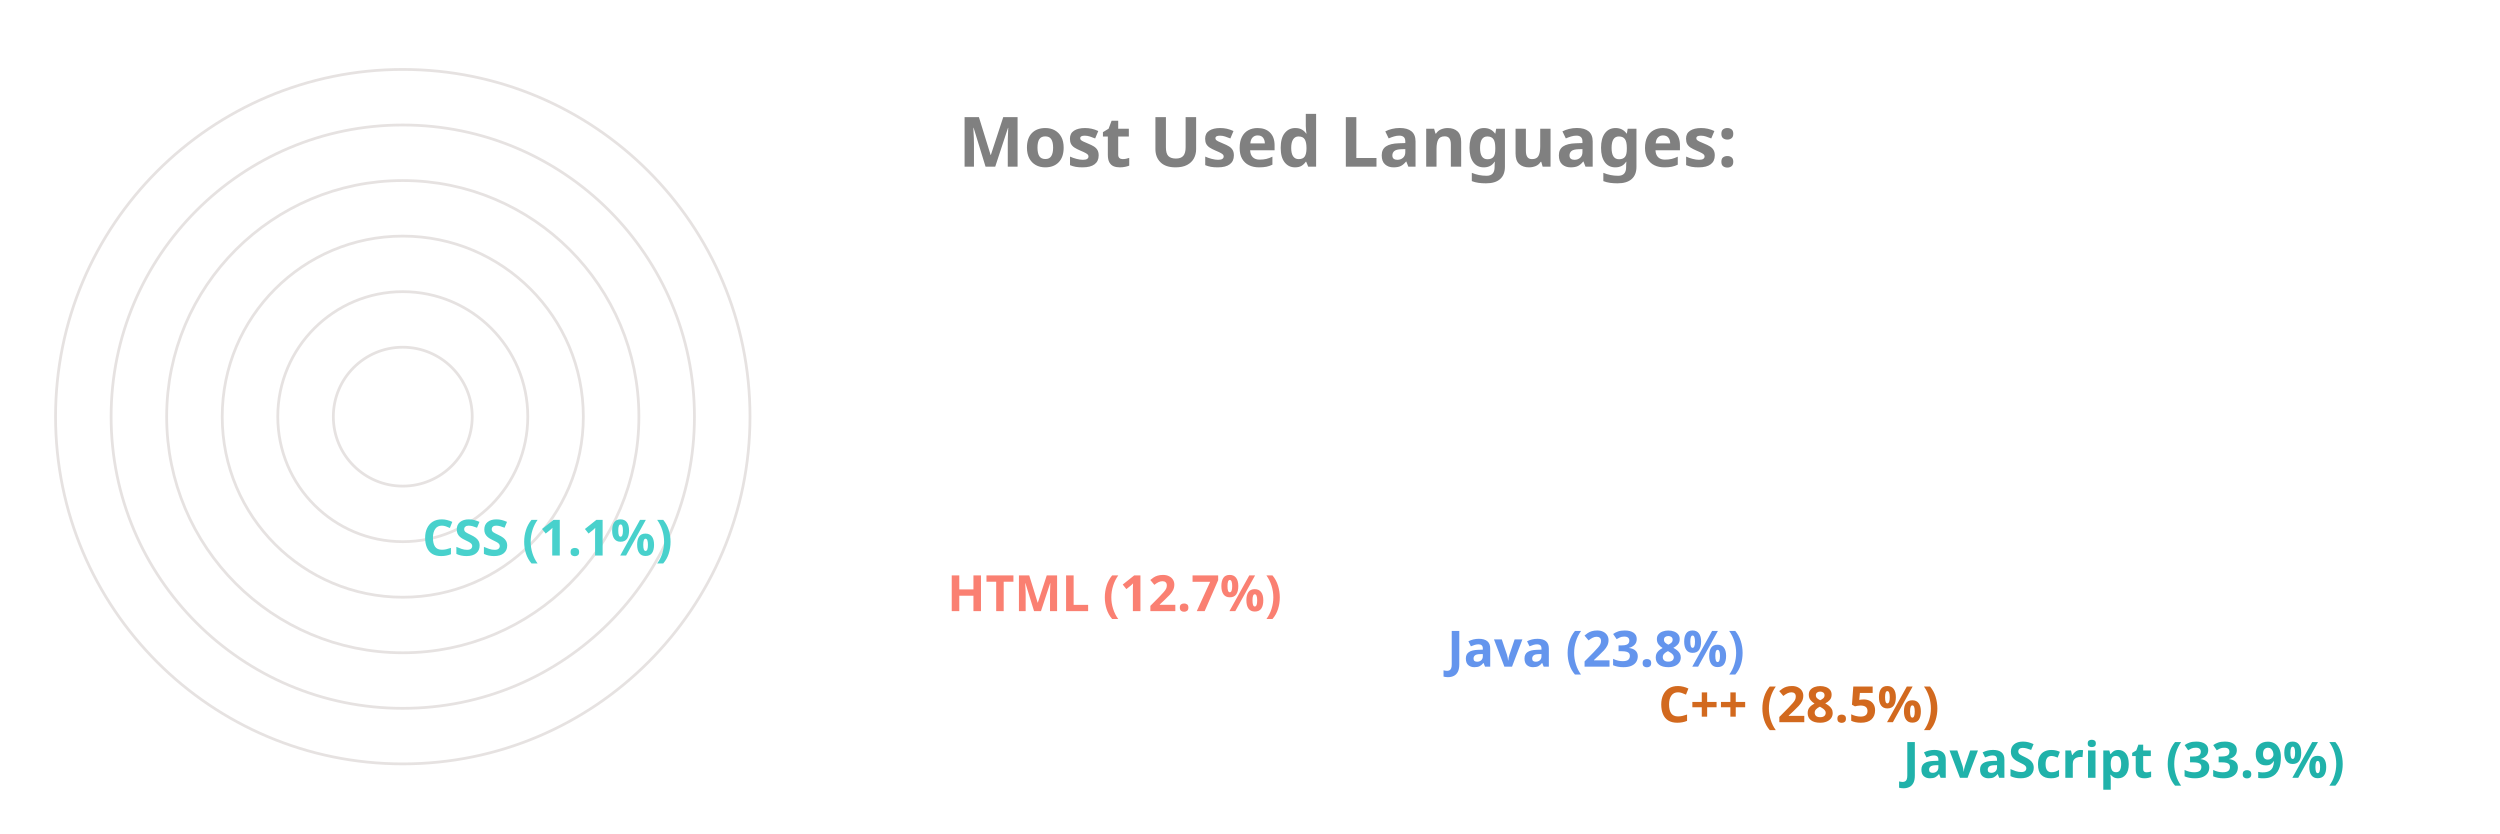
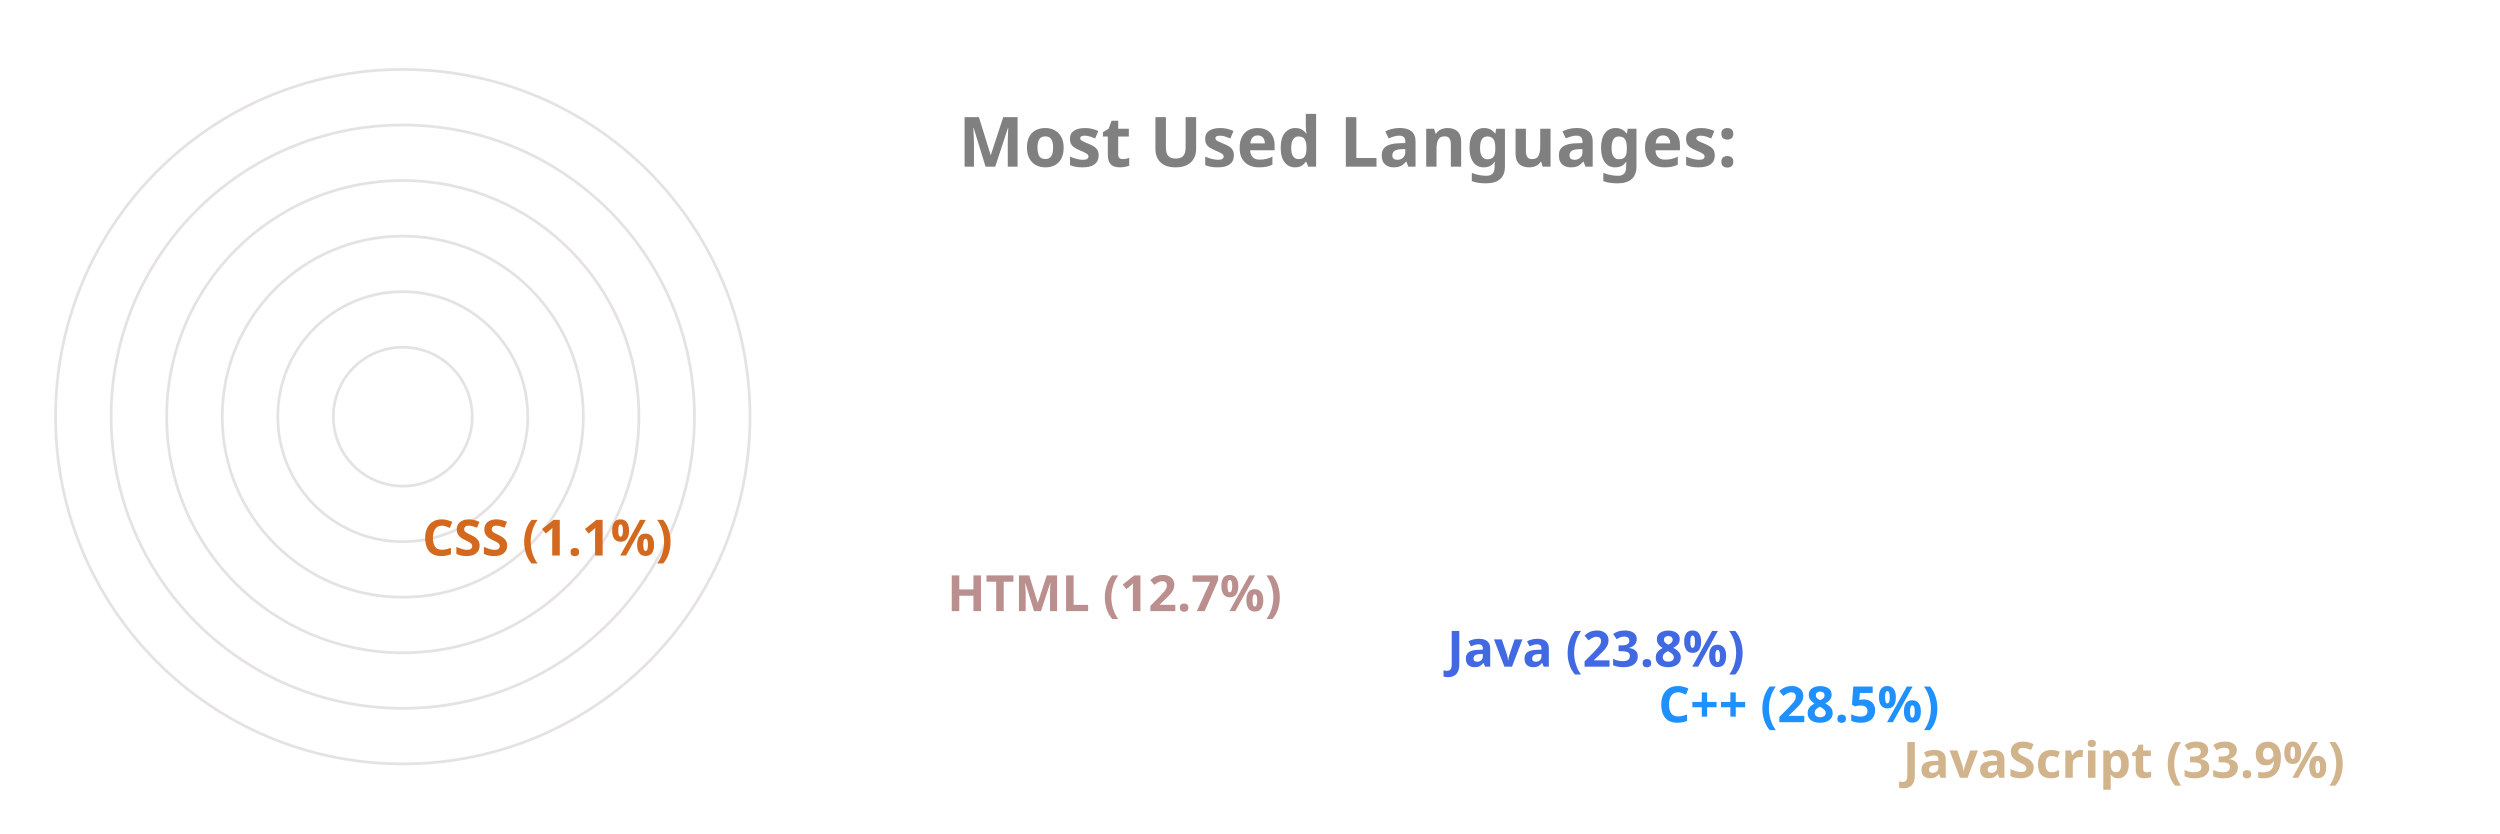
<svg xmlns="http://www.w3.org/2000/svg" viewBox="0 0 650 300" height="200px" width="600px">
  <style>
		.label {
			font: bold 25px sans-serif;
			color: #404040;
			-webkit-text-stroke: 1px white;
	  	}
		.name {
			font: bold 18px sans-serif;
			color: #404040;
	  	}

		.line {
			stroke-dasharray: 1000;
			stroke-dashoffset: 1000;
			animation: dash 3.5s ease-in-out forwards;	
			animation-iteration-count: infinite;
			animation-direction: alternate-reverse;
		}

		.path {
			stroke-dasharray: 1000;
			stroke-dashoffset: 1000;
			animation: dash 3.5s ease-in-out forwards;	
			animation-iteration-count: infinite;
			animation-direction: alternate-reverse;
		}
		  
		@keyframes dash {
			to {
				stroke-dashoffset: 0;
			}
		}

	</style>
  <g stroke="#E6E2E1" fill="none" stroke-width="1">
    <circle cx="20" cy="150" r="125" />
    <circle cx="20" cy="150" r="105" />
    <circle cx="20" cy="150" r="85" />
    <circle cx="20" cy="150" r="65" />
    <circle cx="20" cy="150" r="45" />
    <circle cx="20" cy="150" r="25" />
  </g>
  <g fill="none" stroke-width="20" class="line">
-     <line x2="550" y2="275" x1="20" y1="275" stroke="LightSeaGreen" />
-     <line x2="462" y2="255" x1="20" y1="255" stroke="Chocolate" />
-     <line x2="386" y2="235" x1="20" y1="235" stroke="CornflowerBlue" />
-     <line x2="206" y2="215" x1="20" y1="215" stroke="Salmon" />
-     <line x2="17" y2="195" x1="20" y1="195" stroke="MediumTurquoise" />
+     <line x2="550" y2="275" x1="20" y1="275" stroke="Tan" />
+     <line x2="462" y2="255" x1="20" y1="255" stroke="DodgerBlue" />
+     <line x2="386" y2="235" x1="20" y1="235" stroke="RoyalBlue" />
+     <line x2="206" y2="215" x1="20" y1="215" stroke="RosyBrown" />
+     <line x2="17" y2="195" x1="20" y1="195" stroke="Chocolate" />
  </g>
  <g fill="none" stroke-width="20" stroke-linecap="round" class="path">
-     <path d="M 20 275 A 125 125 45 0 1 -83 80" stroke="LightSeaGreen" />
-     <path d="M 20 255 A 105 105 45 0 1 -71 99" stroke="Chocolate" />
-     <path d="M 20 235 A 85 85 45 0 1 -57 115" stroke="CornflowerBlue" />
-     <path d="M 20 215 A 65 65 45 0 1 -43 135" stroke="Salmon" />
-     <path d="M 20 195 A 45 45 45 0 1 -24 149" stroke="MediumTurquoise" />
+     <path d="M 20 275 A 125 125 45 0 1 -83 80" stroke="Tan" />
+     <path d="M 20 255 A 105 105 45 0 1 -71 99" stroke="DodgerBlue" />
+     <path d="M 20 235 A 85 85 45 0 1 -57 115" stroke="RoyalBlue" />
+     <path d="M 20 215 A 65 65 45 0 1 -43 135" stroke="RosyBrown" />
+     <path d="M 20 195 A 45 45 45 0 1 -24 149" stroke="Chocolate" />
  </g>
  <g class="name">
-     <text x="560" y="280" fill="LightSeaGreen">JavaScript (33.9%)</text>
-     <text x="472" y="260" fill="Chocolate">C++ (28.5%)</text>
-     <text x="396" y="240" fill="CornflowerBlue">Java (23.8%)</text>
-     <text x="216" y="220" fill="Salmon">HTML (12.7%)</text>
-     <text x="27" y="200" fill="MediumTurquoise">CSS (1.1%)</text>
+     <text x="560" y="280" fill="Tan">JavaScript (33.9%)</text>
+     <text x="472" y="260" fill="DodgerBlue">C++ (28.5%)</text>
+     <text x="396" y="240" fill="RoyalBlue">Java (23.8%)</text>
+     <text x="216" y="220" fill="RosyBrown">HTML (12.7%)</text>
+     <text x="27" y="200" fill="Chocolate">CSS (1.1%)</text>
  </g>
  <g class="label">
    <text x="220" y="60" fill="grey">Most Used Languages:</text>
  </g>
</svg>
